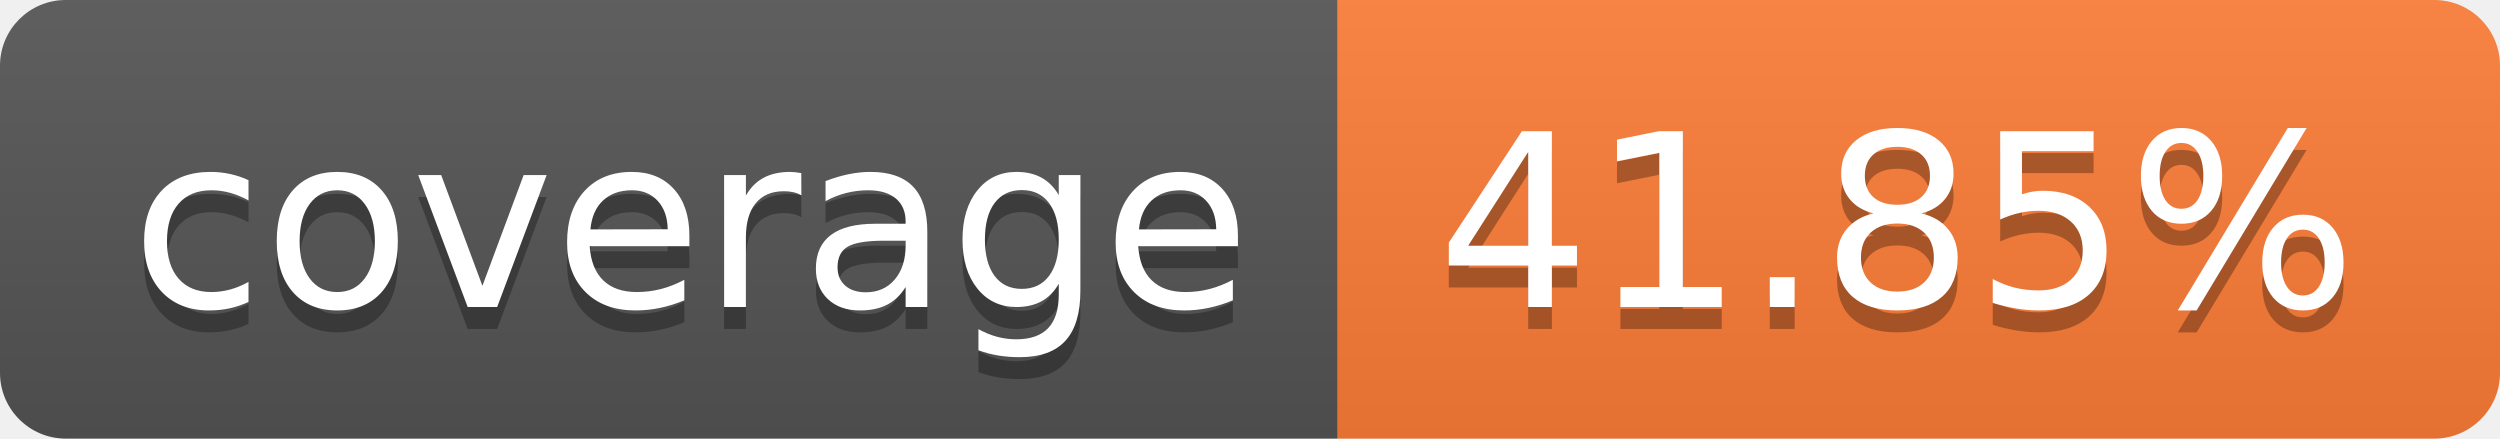
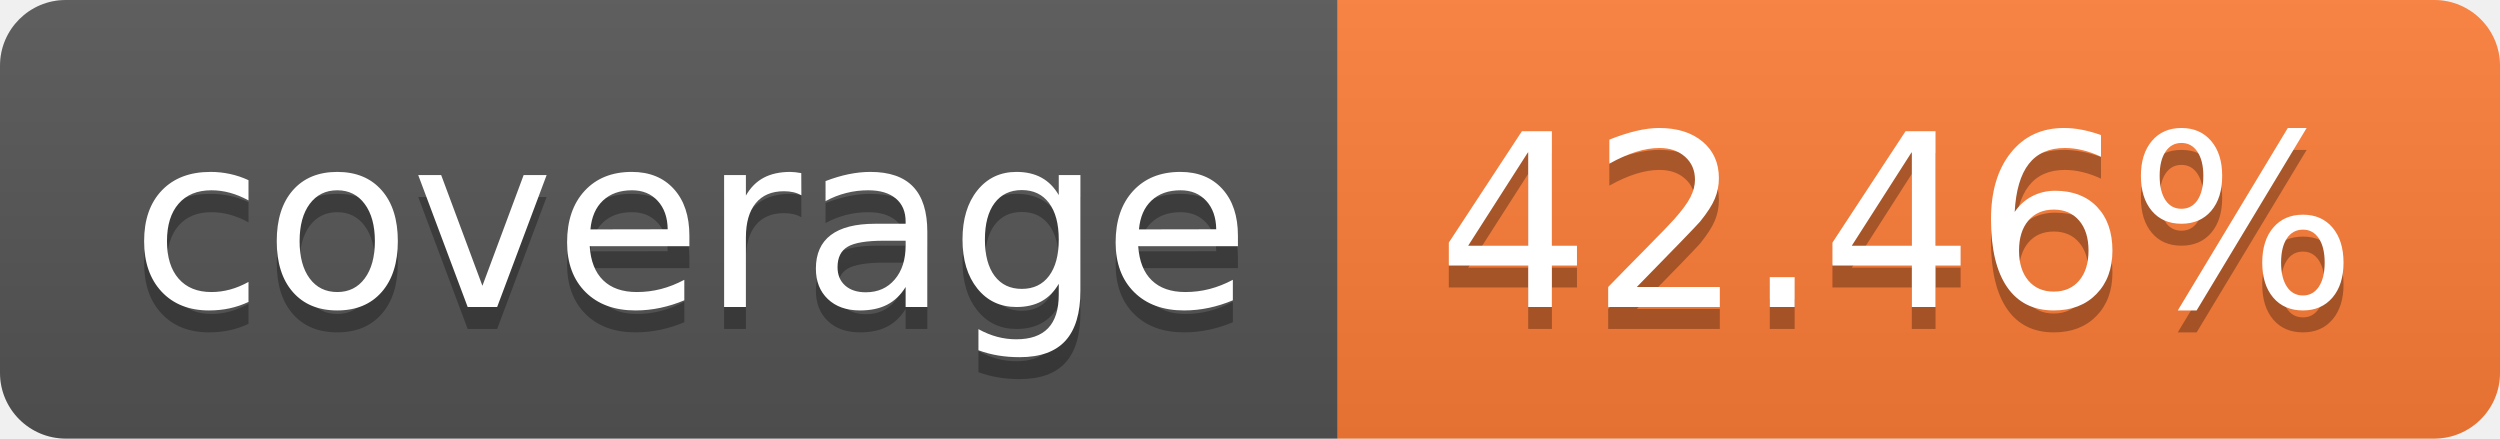
- <svg xmlns="http://www.w3.org/2000/svg" width="114" height="20" role="img" aria-label="coverage: 41.85%">
+ <svg xmlns="http://www.w3.org/2000/svg" width="114" height="20" role="img" aria-label="coverage: 42.46%">
  <linearGradient id="s" x2="0" y2="100%">
    <stop offset="0" stop-color="#bbb" stop-opacity=".1" />
    <stop offset="1" stop-opacity=".1" />
  </linearGradient>
  <clipPath id="r">
    <rect width="114" height="20" rx="3" fill="#fff" />
  </clipPath>
  <g clip-path="url(#r)">
    <rect width="61" height="20" fill="#555" />
    <rect x="61" width="53" height="20" fill="#fe7d37" />
    <rect width="114" height="20" fill="url(#s)" />
  </g>
  <g fill="#fff" text-anchor="middle" font-family="Verdana,Geneva,DejaVu Sans,sans-serif" text-rendering="geometricPrecision" font-size="110">
    <text aria-hidden="true" x="315" y="150" fill="#010101" fill-opacity=".3" transform="scale(.1)" textLength="510">coverage</text>
    <text x="315" y="140" transform="scale(.1)" fill="#fff" textLength="510">coverage</text>
-     <text aria-hidden="true" x="865" y="150" fill="#010101" fill-opacity=".3" transform="scale(.1)" textLength="430">41.85%</text>
-     <text x="865" y="140" transform="scale(.1)" fill="#fff" textLength="430">41.85%</text>
+     <text aria-hidden="true" x="865" y="150" fill="#010101" fill-opacity=".3" transform="scale(.1)" textLength="430">42.46%</text>
+     <text x="865" y="140" transform="scale(.1)" fill="#fff" textLength="430">42.46%</text>
  </g>
</svg>
